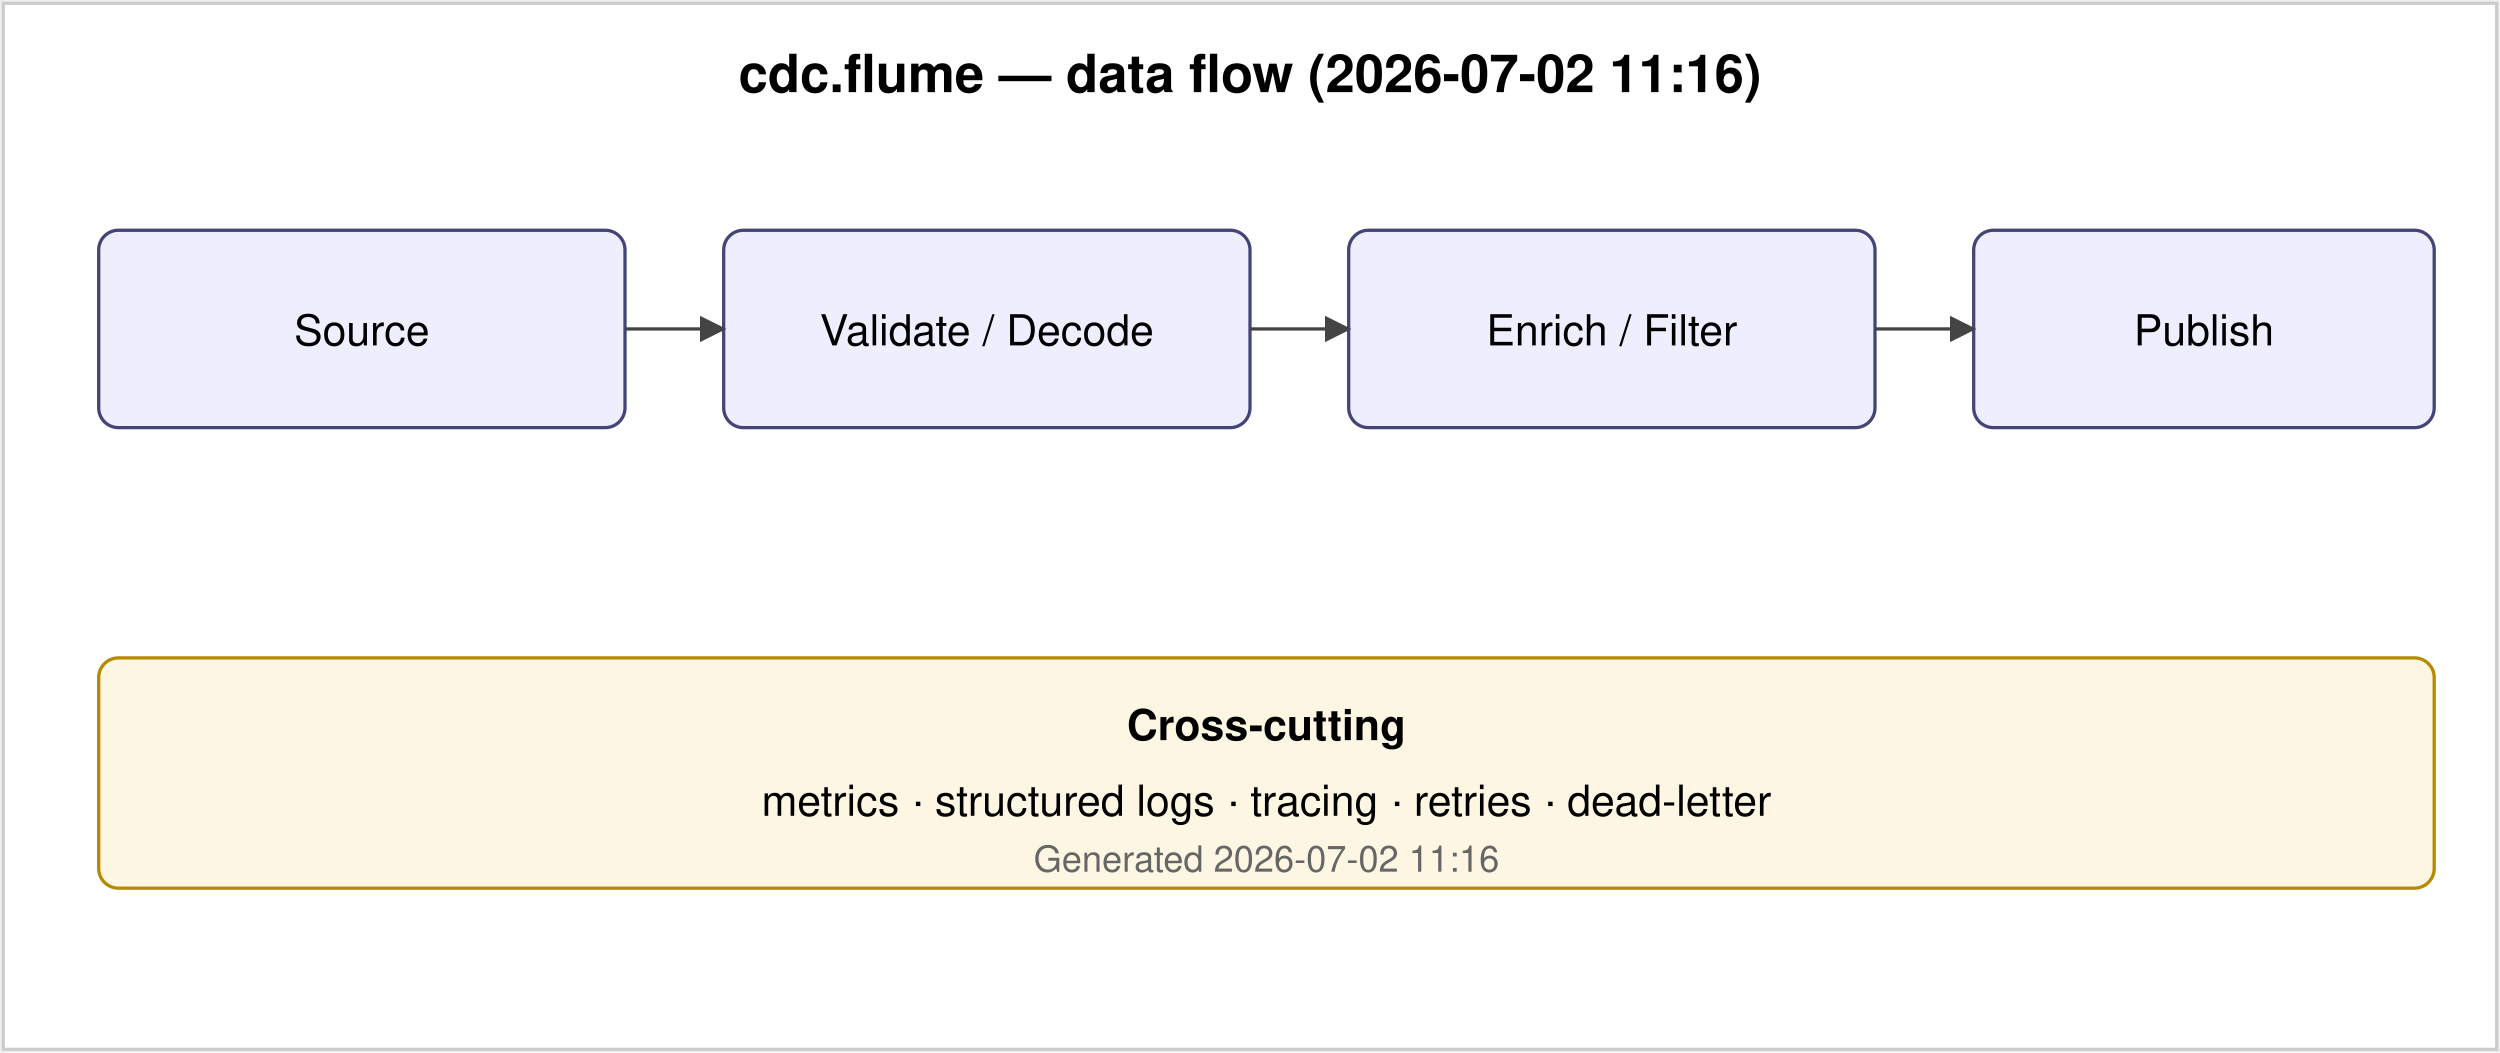
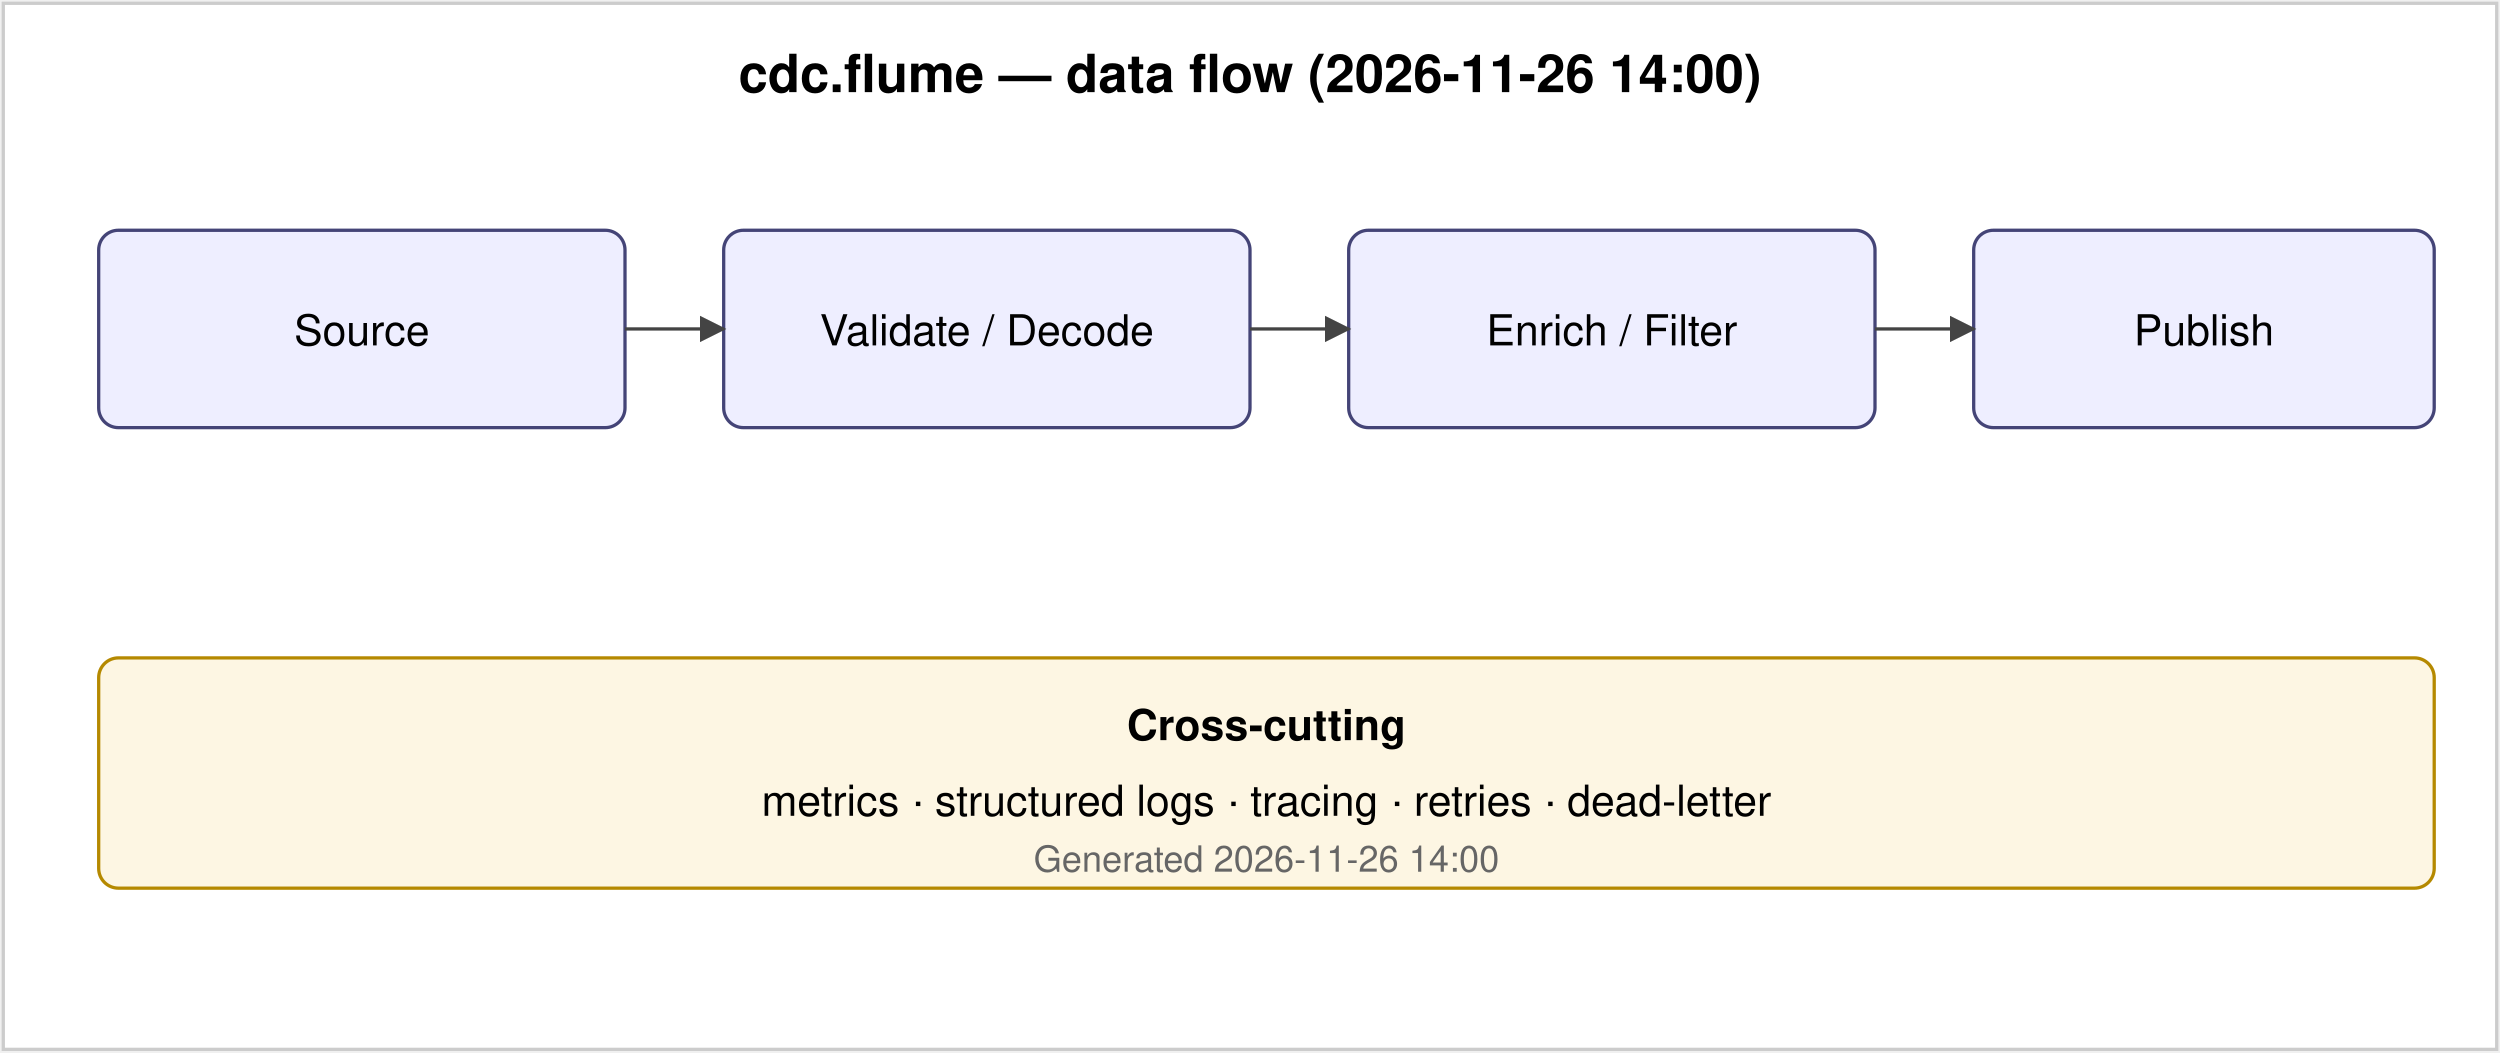
<svg xmlns="http://www.w3.org/2000/svg" viewBox="0 0 760 320" font-family="Helvetica, Arial, sans-serif" font-size="13">
  <defs>
    <marker id="a2" viewBox="0 0 10 10" refX="9" refY="5" markerWidth="8" markerHeight="8" orient="auto-start-reverse">
      <path d="M0,0 L10,5 L0,10 z" fill="#444" />
    </marker>
  </defs>
  <rect x="1" y="1" width="758" height="318" fill="#ffffff" stroke="#ccc" />
-   <text x="380" y="28" text-anchor="middle" font-weight="bold" font-size="16">cdc.flume — data flow (2026-07-02 11:16)</text>
+   <text x="380" y="28" text-anchor="middle" font-weight="bold" font-size="16">cdc.flume — data flow (2026-11-26 14:00)</text>
  <rect x="30" y="70" width="160" height="60" rx="6" fill="#eef" stroke="#447" />
  <text x="110" y="105" text-anchor="middle">Source</text>
  <rect x="220" y="70" width="160" height="60" rx="6" fill="#eef" stroke="#447" />
  <text x="300" y="105" text-anchor="middle">Validate / Decode</text>
  <rect x="410" y="70" width="160" height="60" rx="6" fill="#eef" stroke="#447" />
  <text x="490" y="105" text-anchor="middle">Enrich / Filter</text>
  <rect x="600" y="70" width="140" height="60" rx="6" fill="#eef" stroke="#447" />
  <text x="670" y="105" text-anchor="middle">Publish</text>
  <line x1="190" y1="100" x2="220" y2="100" stroke="#444" marker-end="url(#a2)" />
  <line x1="380" y1="100" x2="410" y2="100" stroke="#444" marker-end="url(#a2)" />
  <line x1="570" y1="100" x2="600" y2="100" stroke="#444" marker-end="url(#a2)" />
  <rect x="30" y="200" width="710" height="70" rx="6" fill="#fdf6e3" stroke="#b58900" />
  <text x="385" y="225" text-anchor="middle" font-weight="bold">Cross-cutting</text>
  <text x="385" y="248" text-anchor="middle">metrics · structured logs · tracing · retries · dead-letter</text>
-   <text x="385" y="265" text-anchor="middle" font-size="11" fill="#666">Generated 2026-07-02 11:16</text>
+   <text x="385" y="265" text-anchor="middle" font-size="11" fill="#666">Generated 2026-11-26 14:00</text>
</svg>
